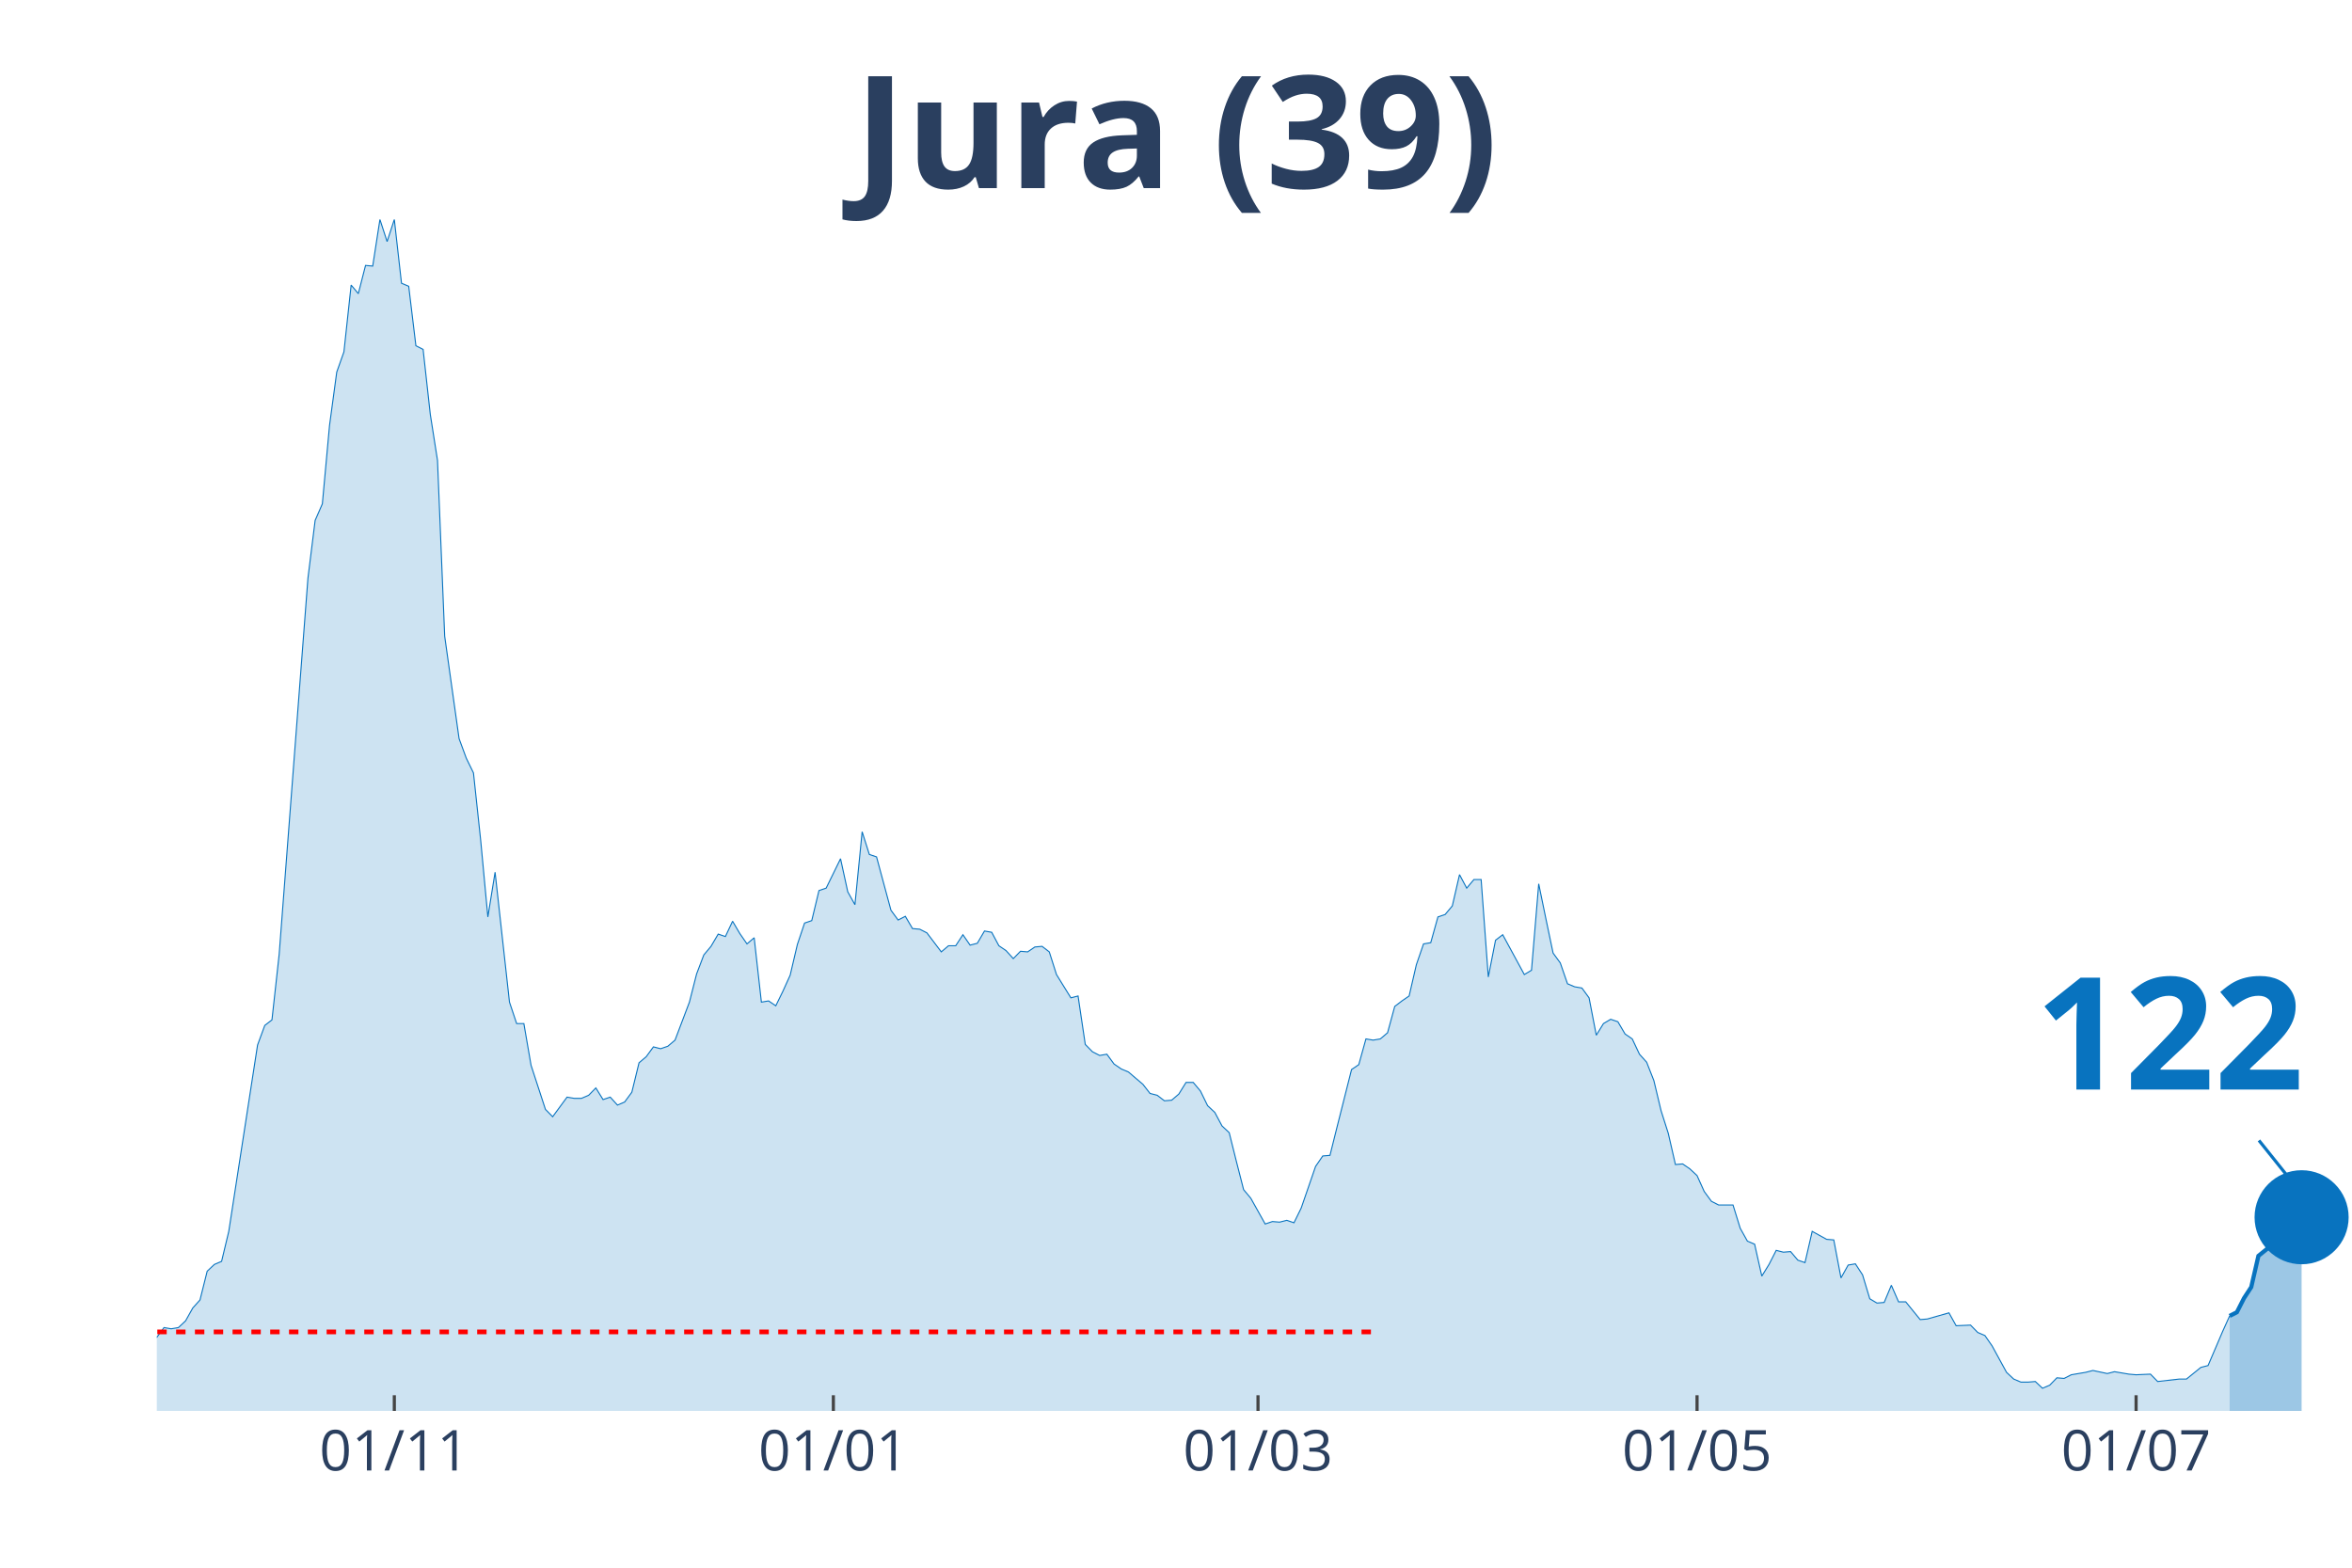
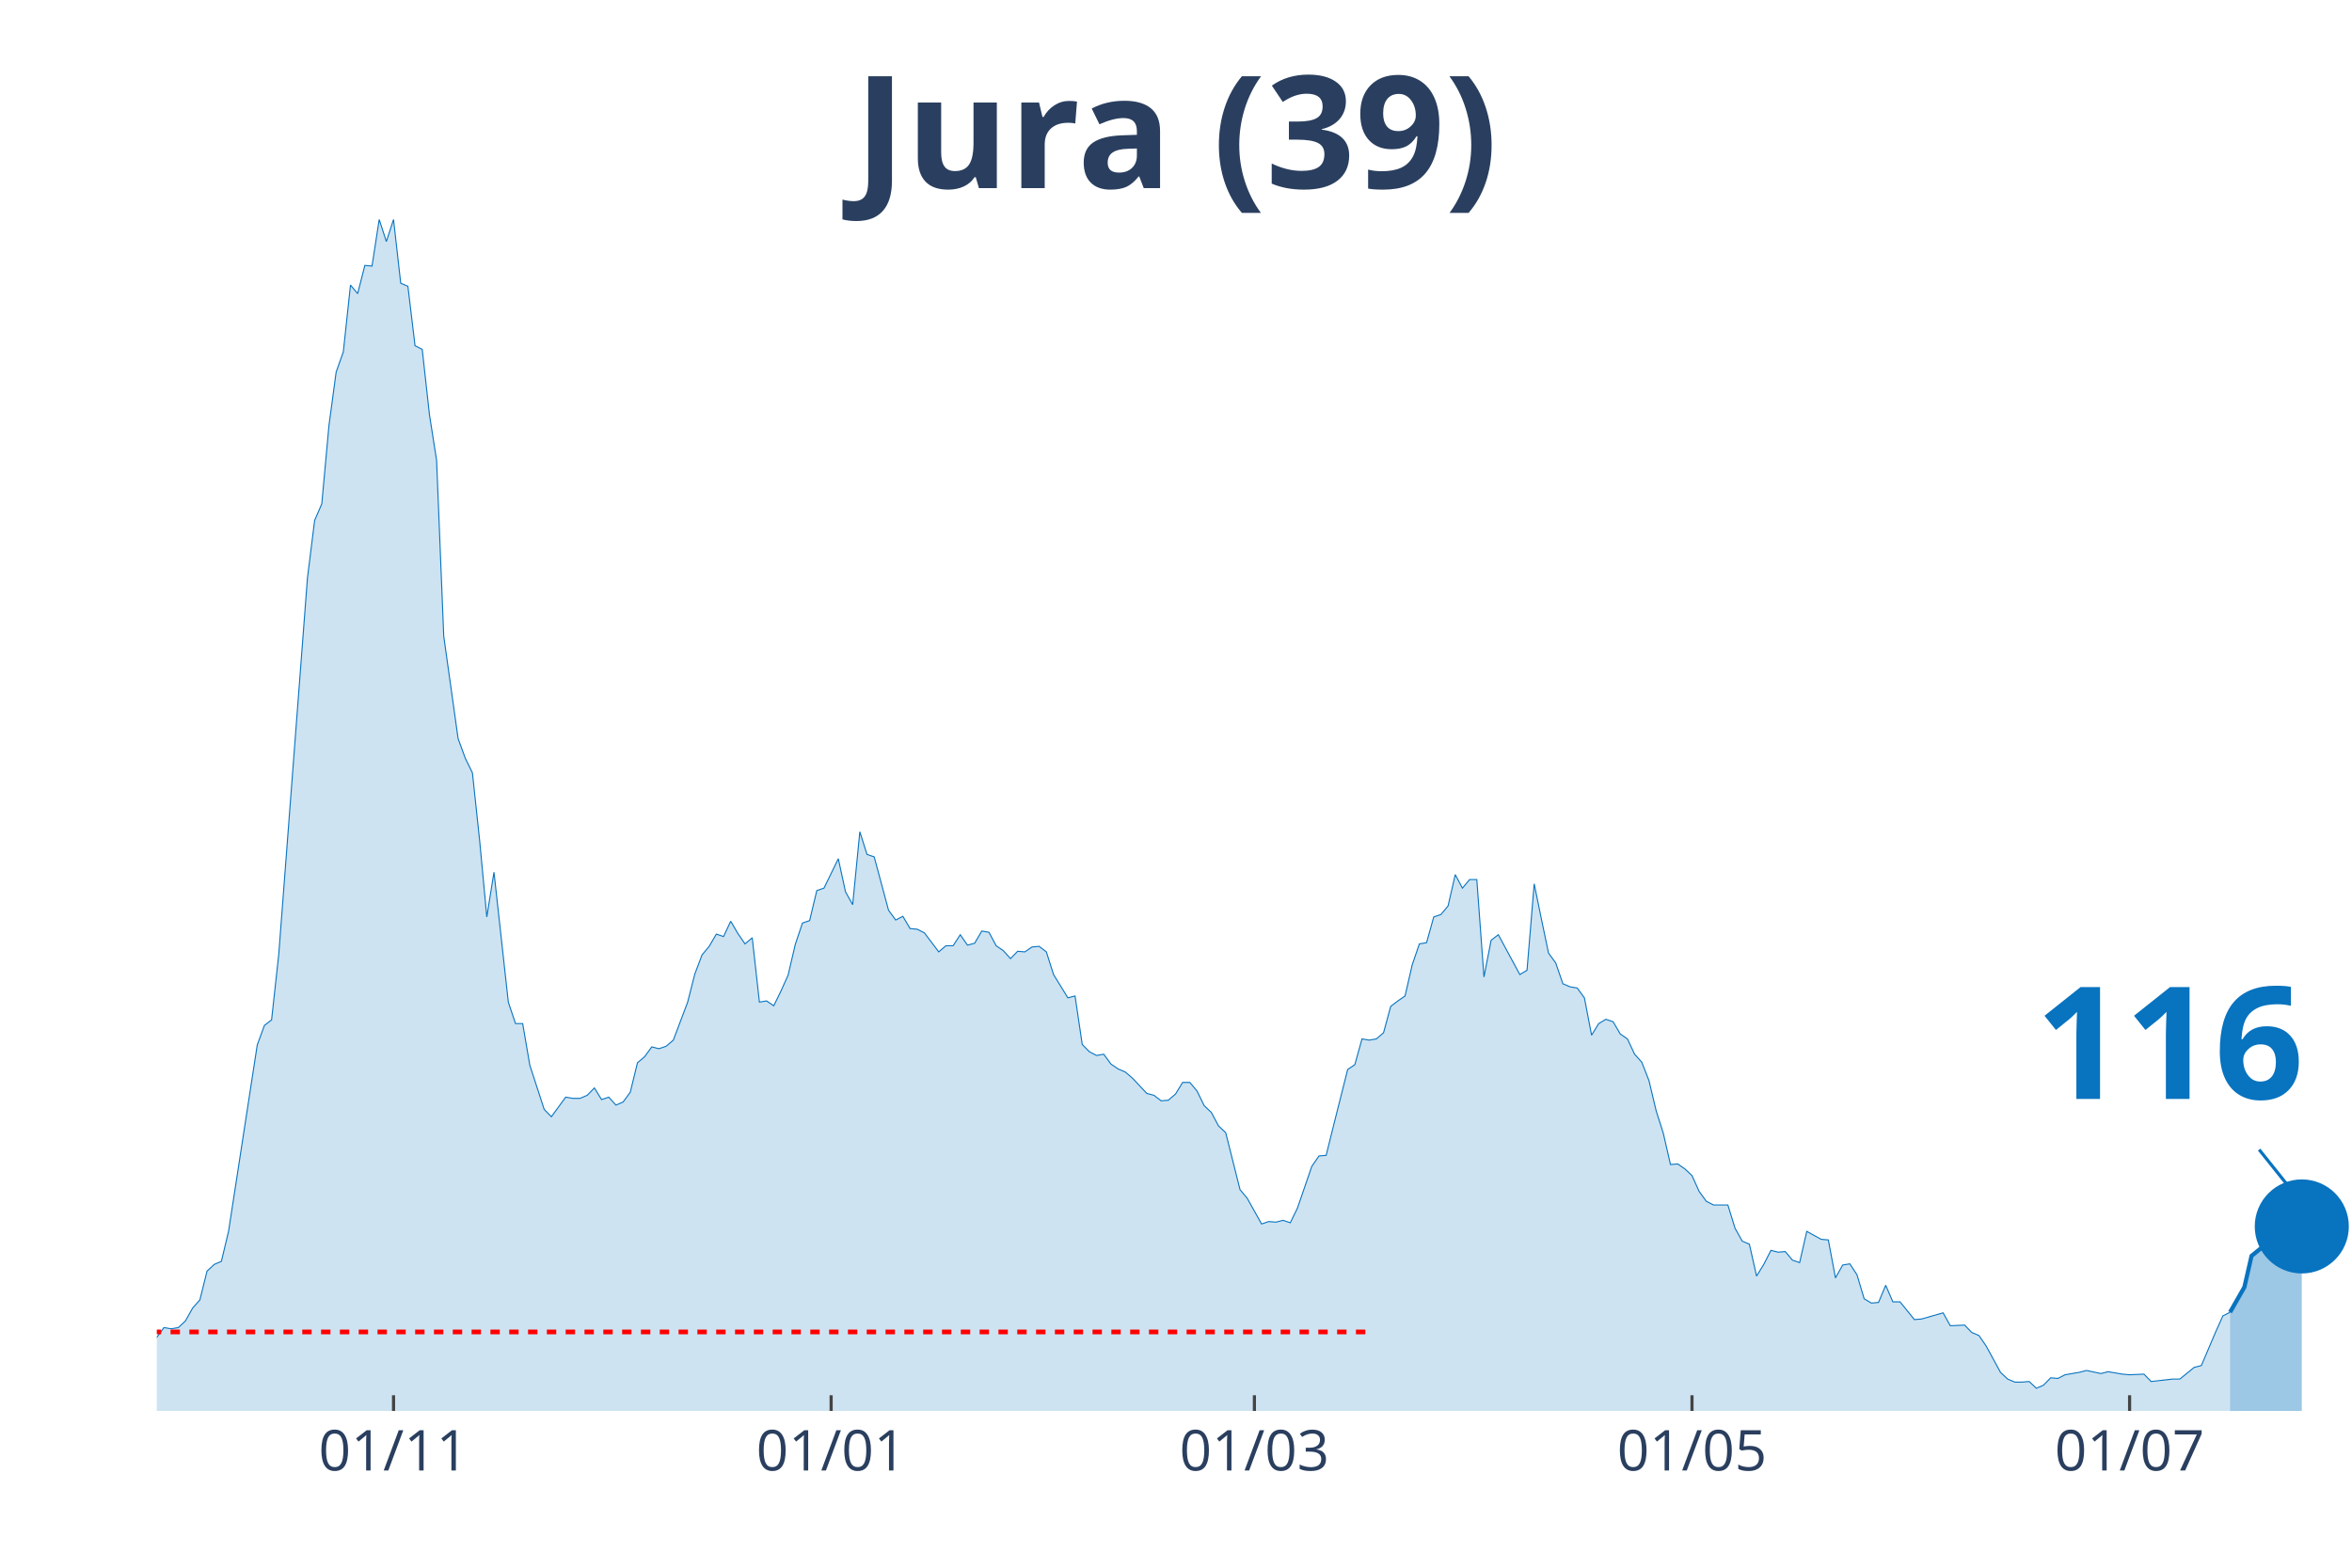
<svg xmlns="http://www.w3.org/2000/svg" class="main-svg" width="1125" height="750" style="" viewBox="0 0 750 500">
  <rect x="0" y="0" width="750" height="500" style="fill: rgb(0, 0, 0); fill-opacity: 0;" />
-   <defs id="defs-23a63a">
+   <defs id="defs-f72837">
    <g class="clips">
-       <clipPath id="clip23a63axyplot" class="plotclip">
+       <clipPath id="clipf72837xyplot" class="plotclip">
        <rect width="700" height="380" />
      </clipPath>
-       <clipPath class="axesclip" id="clip23a63ax">
+       <clipPath class="axesclip" id="clipf72837x">
        <rect x="50" y="0" width="700" height="500" />
      </clipPath>
-       <clipPath class="axesclip" id="clip23a63ay">
+       <clipPath class="axesclip" id="clipf72837y">
        <rect x="0" y="70" width="750" height="380" />
      </clipPath>
-       <clipPath class="axesclip" id="clip23a63axy">
+       <clipPath class="axesclip" id="clipf72837xy">
        <rect x="50" y="70" width="700" height="380" />
      </clipPath>
    </g>
    <g class="gradients" />
  </defs>
  <g class="bglayer">
    <rect class="bg" x="50" y="70" width="700" height="380" style="fill: rgb(0, 0, 0); fill-opacity: 0; stroke-width: 0;" />
  </g>
  <g class="layer-below">
    <g class="imagelayer" />
    <g class="shapelayer" />
  </g>
  <g class="cartesianlayer">
    <g class="subplot xy">
      <g class="layer-subplot">
        <g class="shapelayer" />
        <g class="imagelayer" />
      </g>
      <g class="gridlayer">
        <g class="x">
-           <path class="xgrid crisp" transform="translate(125.74,0)" d="M0,70v380" style="stroke: rgb(255, 255, 255); stroke-opacity: 1; stroke-width: 1px;" />
-           <path class="xgrid crisp" transform="translate(265.74,0)" d="M0,70v380" style="stroke: rgb(255, 255, 255); stroke-opacity: 1; stroke-width: 1px;" />
-           <path class="xgrid crisp" transform="translate(401.15,0)" d="M0,70v380" style="stroke: rgb(255, 255, 255); stroke-opacity: 1; stroke-width: 1px;" />
-           <path class="xgrid crisp" transform="translate(541.15,0)" d="M0,70v380" style="stroke: rgb(255, 255, 255); stroke-opacity: 1; stroke-width: 1px;" />
-           <path class="xgrid crisp" transform="translate(681.15,0)" d="M0,70v380" style="stroke: rgb(255, 255, 255); stroke-opacity: 1; stroke-width: 1px;" />
+           <path class="xgrid crisp" transform="translate(125.49,0)" d="M0,70v380" style="stroke: rgb(255, 255, 255); stroke-opacity: 1; stroke-width: 1px;" />
+           <path class="xgrid crisp" transform="translate(265.03,0)" d="M0,70v380" style="stroke: rgb(255, 255, 255); stroke-opacity: 1; stroke-width: 1px;" />
+           <path class="xgrid crisp" transform="translate(400,0)" d="M0,70v380" style="stroke: rgb(255, 255, 255); stroke-opacity: 1; stroke-width: 1px;" />
+           <path class="xgrid crisp" transform="translate(539.54,0)" d="M0,70v380" style="stroke: rgb(255, 255, 255); stroke-opacity: 1; stroke-width: 1px;" />
+           <path class="xgrid crisp" transform="translate(679.08,0)" d="M0,70v380" style="stroke: rgb(255, 255, 255); stroke-opacity: 1; stroke-width: 1px;" />
        </g>
        <g class="y" />
      </g>
      <g class="zerolinelayer" />
      <path class="xlines-below" />
      <path class="ylines-below" />
      <g class="overlines-below" />
      <g class="xaxislayer-below" />
      <g class="yaxislayer-below" />
      <g class="overaxes-below" />
-       <g class="plot" transform="translate(50, 70)" clip-path="url('#clip23a63axyplot')">
+       <g class="plot" transform="translate(50, 70)" clip-path="url('#clipf72837xyplot')">
        <g class="scatterlayer mlayer">
-           <g class="trace scatter tracea01545" style="stroke-miterlimit: 2;">
+           <g class="trace scatter trace4abb9b" style="stroke-miterlimit: 2;">
            <g class="fills">
              <g>
-                 <path class="js-fill" d="M660.98,380L-312.13,380L-312.13,378.44L-291.48,378.05L-289.18,379.41L-174.43,377.46L-172.13,376.68L-146.89,377.46L-144.59,378.63L-123.93,377.26L-121.64,377.07L-100.98,374.92L-98.69,373.94L-80.33,371.59L-78.03,371.01L-73.44,370.81L-71.15,368.27L-55.08,368.27L-52.79,367.69L-50.49,367.1L-48.2,367.88L-43.61,365.34L-41.31,363.78L-39.02,364.95L-36.72,363.38L-34.43,361.82L-32.13,361.63L-27.54,364.95L-25.25,363.38L-22.95,360.26L-20.66,359.87L-16.07,356.93L-13.77,355.37L-11.48,355.17L-9.18,355.96L-2.3,358.5L0,356.54L2.3,353.42L4.59,353.81L6.89,353.42L9.18,351.27L11.48,347.16L13.77,344.62L16.07,335.43L18.36,333.28L20.66,332.3L22.95,322.73L32.13,263.3L34.43,257.05L36.72,255.29L39.02,234.37L48.2,114.35L50.49,95.98L52.79,90.7L55.08,65.68L57.38,48.67L59.67,42.22L61.97,20.92L64.26,23.65L66.56,14.66L68.85,14.86L71.15,0L73.44,7.04L75.74,0L78.03,20.33L80.33,21.31L82.62,40.27L84.92,41.44L87.21,62.16L89.51,76.82L91.8,132.92L96.39,165.57L98.69,171.82L100.98,176.51L103.28,198.01L105.57,222.45L107.87,208.18L112.46,249.62L114.75,256.46L117.05,256.46L119.34,269.75L123.93,283.83L126.23,286.17L130.82,279.92L133.11,280.31L135.41,280.31L137.7,279.33L140,276.99L142.3,280.7L144.59,279.92L146.89,282.46L149.18,281.48L151.48,278.35L153.77,268.97L156.07,267.02L158.36,263.89L160.66,264.48L162.95,263.69L165.25,261.74L169.84,249.62L172.13,240.63L174.43,234.57L176.72,231.83L179.02,227.92L181.31,228.7L183.61,223.82L185.9,227.73L188.2,231.05L190.49,229.09L192.79,249.62L195.08,249.23L197.38,250.79L199.67,246.1L201.97,241.02L204.26,231.24L206.56,224.4L208.85,223.62L211.15,214.04L213.44,213.26L218.03,203.88L220.33,214.43L222.62,218.54L224.92,195.28L227.21,202.51L229.51,203.29L234.1,220.3L236.39,223.43L238.69,222.25L240.98,226.16L243.28,226.36L245.57,227.53L250.16,233.59L252.46,231.64L254.75,231.64L257.05,228.12L259.34,231.44L261.64,230.85L263.93,226.94L266.23,227.34L268.52,231.64L270.82,233.2L273.11,235.74L275.41,233.4L277.7,233.59L280,232.03L282.3,231.83L284.59,233.59L286.89,240.82L289.18,244.54L291.48,248.25L293.77,247.66L296.07,263.11L298.36,265.45L300.66,266.63L302.95,266.23L305.25,269.36L307.54,270.93L309.84,271.9L312.13,273.86L314.43,275.81L316.72,278.74L319.02,279.33L321.31,281.09L323.61,280.9L325.9,278.94L328.2,275.23L330.49,275.23L332.79,277.96L335.08,282.65L337.38,284.8L339.67,289.1L341.97,291.26L344.26,300.44L346.56,309.43L348.85,312.17L353.44,320.38L355.74,319.6L358.03,319.79L360.33,319.21L362.62,319.99L364.92,315.3L369.51,302.01L371.8,298.68L374.1,298.49L376.39,289.3L380.98,271.12L383.28,269.56L385.57,261.35L387.87,261.74L390.16,261.35L392.46,259.39L394.75,250.99L397.05,249.23L399.34,247.66L401.64,237.7L403.93,231.05L406.23,230.66L408.52,222.45L410.82,221.67L413.11,218.93L415.41,208.96L417.7,213.26L420,210.52L422.3,210.52L424.59,241.6L426.89,229.88L429.18,228.12L436.07,240.82L438.36,239.45L440.66,211.89L442.95,223.03L445.25,233.98L447.54,237.11L449.84,243.76L452.13,244.73L454.43,245.12L456.72,248.25L459.02,260.17L461.31,256.46L463.61,255.09L465.9,255.87L468.2,259.78L470.49,261.35L472.79,266.23L475.08,268.78L477.38,274.64L479.67,284.22L481.97,291.45L484.26,301.42L486.56,301.22L488.85,302.79L491.15,304.94L493.44,310.02L495.74,313.15L498.03,314.32L502.62,314.32L504.92,321.75L507.21,325.85L509.51,326.83L511.8,337L514.1,333.28L516.39,328.79L518.69,329.37L520.98,329.18L523.28,331.91L525.57,332.7L527.87,322.73L532.46,325.27L534.75,325.46L537.05,337.58L539.34,333.48L541.64,333.09L543.93,336.6L546.23,344.23L548.52,345.6L550.82,345.4L553.11,339.93L555.41,345.21L557.7,345.21L562.3,350.87L564.59,350.68L571.48,348.72L573.77,352.83L578.36,352.63L580.66,354.98L582.95,355.96L585.25,359.28L589.84,367.69L592.13,369.84L594.43,370.81L596.72,370.81L599.02,370.62L601.31,372.77L603.61,371.79L605.9,369.44L608.2,369.64L610.49,368.47L615.08,367.69L617.38,367.1L621.97,368.08L624.26,367.49L628.85,368.27L631.15,368.47L635.74,368.27L638.03,370.62L644.92,369.84L647.21,369.84L651.8,366.12L654.1,365.53L658.69,354.78L660.98,349.7" style="fill: rgb(8, 115, 191); fill-opacity: 0.2; stroke-width: 0;" />
+                 <path class="js-fill" d="M661.11,380L-311.11,380L-311.11,378.44L-290.52,378.05L-288.24,379.41L-173.86,377.46L-171.57,376.68L-146.41,377.46L-144.12,378.63L-123.53,377.26L-121.24,377.07L-100.65,374.92L-98.37,373.94L-80.07,371.59L-77.78,371.01L-73.2,370.81L-70.92,368.27L-54.9,368.27L-52.61,367.69L-50.33,367.1L-48.04,367.88L-43.46,365.34L-41.18,363.78L-38.89,364.95L-36.6,363.38L-34.31,361.82L-32.03,361.63L-27.45,364.95L-25.16,363.38L-22.88,360.26L-20.59,359.87L-16.01,356.93L-13.73,355.37L-11.44,355.17L-9.15,355.96L-2.29,358.5L0,356.54L2.29,353.42L4.58,353.81L6.86,353.42L9.15,351.27L11.44,347.16L13.73,344.62L16.01,335.43L18.3,333.28L20.59,332.3L22.88,322.73L32.03,263.3L34.31,257.05L36.6,255.29L38.89,234.37L48.04,114.35L50.33,95.98L52.61,90.7L54.9,65.68L57.19,48.67L59.48,42.22L61.76,20.92L64.05,23.65L66.34,14.66L68.63,14.86L70.92,0L73.2,7.04L75.49,0L77.78,20.33L80.07,21.31L82.35,40.27L84.64,41.44L86.93,62.16L89.22,76.82L91.5,132.92L96.08,165.57L98.37,171.82L100.65,176.51L102.94,198.01L105.23,222.45L107.52,208.18L112.09,249.62L114.38,256.46L116.67,256.46L118.95,269.75L123.53,283.83L125.82,286.17L130.39,279.92L132.68,280.31L134.97,280.31L137.25,279.33L139.54,276.99L141.83,280.7L144.12,279.92L146.41,282.46L148.69,281.48L150.98,278.35L153.27,268.97L155.56,267.02L157.84,263.89L160.13,264.48L162.42,263.69L164.71,261.74L169.28,249.62L171.57,240.63L173.86,234.57L176.14,231.83L178.43,227.92L180.72,228.7L183.01,223.82L185.29,227.73L187.58,231.05L189.87,229.09L192.16,249.62L194.44,249.23L196.73,250.79L199.02,246.1L201.31,241.02L203.59,231.24L205.88,224.4L208.17,223.62L210.46,214.04L212.75,213.26L217.32,203.88L219.61,214.43L221.9,218.54L224.18,195.28L226.47,202.51L228.76,203.29L233.33,220.3L235.62,223.43L237.91,222.25L240.2,226.16L242.48,226.36L244.77,227.53L249.35,233.59L251.63,231.64L253.92,231.64L256.21,228.12L258.5,231.44L260.78,230.85L263.07,226.94L265.36,227.34L267.65,231.64L269.93,233.2L272.22,235.74L274.51,233.4L276.8,233.59L279.08,232.03L281.37,231.83L283.66,233.59L285.95,240.82L288.24,244.54L290.52,248.25L292.81,247.66L295.1,263.11L297.39,265.45L299.67,266.63L301.96,266.23L304.25,269.36L306.54,270.93L308.82,271.9L311.11,273.86L315.69,278.74L317.97,279.33L320.26,281.09L322.55,280.9L324.84,278.94L327.12,275.23L329.41,275.23L331.7,277.96L333.99,282.65L336.27,284.8L338.56,289.1L340.85,291.26L345.42,309.43L347.71,312.17L352.29,320.38L354.58,319.6L356.86,319.79L359.15,319.21L361.44,319.99L363.73,315.3L368.3,302.01L370.59,298.68L372.88,298.49L375.16,289.3L379.74,271.12L382.03,269.56L384.31,261.35L386.6,261.74L388.89,261.35L391.18,259.39L393.46,250.99L395.75,249.23L398.04,247.66L400.33,237.7L402.61,231.05L404.9,230.66L407.19,222.45L409.48,221.67L411.76,218.93L414.05,208.96L416.34,213.26L418.63,210.52L420.92,210.52L423.2,241.6L425.49,229.88L427.78,228.12L434.64,240.82L436.93,239.45L439.22,211.89L441.5,223.03L443.79,233.98L446.08,237.11L448.37,243.76L450.65,244.73L452.94,245.12L455.23,248.25L457.52,260.17L459.8,256.46L462.09,255.09L464.38,255.87L466.67,259.78L468.95,261.35L471.24,266.23L473.53,268.78L475.82,274.64L478.1,284.22L480.39,291.45L482.68,301.42L484.97,301.22L487.25,302.79L489.54,304.94L491.83,310.02L494.12,313.15L496.41,314.32L500.98,314.32L503.27,321.75L505.56,325.85L507.84,326.83L510.13,337L512.42,333.28L514.71,328.79L516.99,329.37L519.28,329.18L521.57,331.91L523.86,332.7L526.14,322.73L530.72,325.27L533.01,325.46L535.29,337.58L537.58,333.48L539.87,333.09L542.16,336.6L544.44,344.23L546.73,345.6L549.02,345.4L551.31,339.93L553.59,345.21L555.88,345.21L560.46,350.87L562.75,350.68L569.61,348.72L571.9,352.83L576.47,352.63L578.76,354.98L581.05,355.96L583.33,359.28L587.91,367.69L590.2,369.84L592.48,370.81L594.77,370.81L597.06,370.62L599.35,372.77L601.63,371.79L603.92,369.44L606.21,369.64L608.5,368.47L613.07,367.69L615.36,367.1L619.93,368.08L622.22,367.49L626.8,368.27L629.08,368.47L633.66,368.27L635.95,370.62L642.81,369.84L645.1,369.84L649.67,366.12L651.96,365.53L656.54,354.78L658.82,349.7L661.11,348.53" style="fill: rgb(8, 115, 191); fill-opacity: 0.2; stroke-width: 0;" />
              </g>
            </g>
            <g class="errorbars" />
            <g class="lines">
-               <path class="js-line" d="M-312.13,378.44L-291.48,378.05L-289.18,379.41L-174.43,377.46L-172.13,376.68L-146.89,377.46L-144.59,378.63L-123.93,377.26L-121.64,377.07L-100.98,374.92L-98.69,373.94L-80.33,371.59L-78.03,371.01L-73.44,370.81L-71.15,368.27L-55.08,368.27L-52.79,367.69L-50.49,367.1L-48.2,367.88L-43.61,365.34L-41.31,363.78L-39.02,364.95L-36.72,363.38L-34.43,361.82L-32.13,361.63L-27.54,364.95L-25.25,363.38L-22.95,360.26L-20.66,359.87L-16.07,356.93L-13.77,355.37L-11.48,355.17L-9.18,355.96L-2.3,358.5L0,356.54L2.3,353.42L4.59,353.81L6.89,353.42L9.18,351.27L11.48,347.16L13.77,344.62L16.07,335.43L18.36,333.28L20.66,332.3L22.95,322.73L32.13,263.3L34.43,257.05L36.72,255.29L39.02,234.37L48.2,114.35L50.49,95.98L52.79,90.7L55.08,65.68L57.38,48.67L59.67,42.22L61.97,20.92L64.26,23.65L66.56,14.66L68.85,14.86L71.15,0L73.44,7.04L75.74,0L78.03,20.33L80.33,21.31L82.62,40.27L84.92,41.44L87.21,62.16L89.51,76.82L91.8,132.92L96.39,165.57L98.69,171.82L100.98,176.51L103.28,198.01L105.57,222.45L107.87,208.18L112.46,249.62L114.75,256.46L117.05,256.46L119.34,269.75L123.93,283.83L126.23,286.17L130.82,279.92L133.11,280.31L135.41,280.31L137.7,279.33L140,276.99L142.3,280.7L144.59,279.92L146.89,282.46L149.18,281.48L151.48,278.35L153.77,268.97L156.07,267.02L158.36,263.89L160.66,264.48L162.95,263.69L165.25,261.74L169.84,249.62L172.13,240.63L174.43,234.57L176.72,231.83L179.02,227.92L181.31,228.7L183.61,223.82L185.9,227.73L188.2,231.05L190.49,229.09L192.79,249.62L195.08,249.23L197.38,250.79L199.67,246.1L201.97,241.02L204.26,231.24L206.56,224.4L208.85,223.62L211.15,214.04L213.44,213.26L218.03,203.88L220.33,214.43L222.62,218.54L224.92,195.28L227.21,202.51L229.51,203.29L234.1,220.3L236.39,223.43L238.69,222.25L240.98,226.16L243.28,226.36L245.57,227.53L250.16,233.59L252.46,231.64L254.75,231.64L257.05,228.12L259.34,231.44L261.64,230.85L263.93,226.94L266.23,227.34L268.52,231.64L270.82,233.2L273.11,235.74L275.41,233.4L277.7,233.59L280,232.03L282.3,231.83L284.59,233.59L286.89,240.82L289.18,244.54L291.48,248.25L293.77,247.66L296.07,263.11L298.36,265.45L300.66,266.63L302.95,266.23L305.25,269.36L307.54,270.93L309.84,271.9L312.13,273.86L314.43,275.81L316.72,278.74L319.02,279.33L321.31,281.09L323.61,280.9L325.9,278.94L328.2,275.23L330.49,275.23L332.79,277.96L335.08,282.65L337.38,284.8L339.67,289.1L341.97,291.26L344.26,300.44L346.56,309.43L348.85,312.17L353.44,320.38L355.74,319.6L358.03,319.79L360.33,319.21L362.62,319.99L364.92,315.3L369.51,302.01L371.8,298.68L374.1,298.49L376.39,289.3L380.98,271.12L383.28,269.56L385.57,261.35L387.87,261.74L390.16,261.35L392.46,259.39L394.75,250.99L397.05,249.23L399.34,247.66L401.64,237.7L403.93,231.05L406.23,230.66L408.52,222.45L410.82,221.67L413.11,218.93L415.41,208.96L417.7,213.26L420,210.52L422.3,210.52L424.59,241.6L426.89,229.88L429.18,228.12L436.07,240.82L438.36,239.45L440.66,211.89L442.95,223.03L445.25,233.98L447.54,237.11L449.84,243.76L452.13,244.73L454.43,245.12L456.72,248.25L459.02,260.17L461.31,256.46L463.61,255.09L465.9,255.87L468.2,259.78L470.49,261.35L472.79,266.23L475.08,268.78L477.38,274.64L479.67,284.22L481.97,291.45L484.26,301.42L486.56,301.22L488.85,302.79L491.15,304.94L493.44,310.02L495.74,313.15L498.03,314.32L502.62,314.32L504.92,321.75L507.21,325.85L509.51,326.83L511.8,337L514.1,333.28L516.39,328.79L518.69,329.37L520.98,329.18L523.28,331.91L525.57,332.7L527.87,322.73L532.46,325.27L534.75,325.46L537.05,337.58L539.34,333.48L541.64,333.09L543.93,336.6L546.23,344.23L548.52,345.6L550.82,345.4L553.11,339.93L555.41,345.21L557.7,345.21L562.3,350.87L564.59,350.68L571.48,348.72L573.77,352.83L578.36,352.63L580.66,354.98L582.95,355.96L585.25,359.28L589.84,367.69L592.13,369.84L594.43,370.81L596.72,370.81L599.02,370.62L601.31,372.77L603.61,371.79L605.9,369.44L608.2,369.64L610.49,368.47L615.08,367.69L617.38,367.1L621.97,368.08L624.26,367.49L628.85,368.27L631.15,368.47L635.74,368.27L638.03,370.62L644.92,369.84L647.21,369.84L651.8,366.12L654.1,365.53L658.69,354.78L660.98,349.7" style="vector-effect: non-scaling-stroke; fill: none; stroke: rgb(8, 115, 191); stroke-opacity: 1; stroke-width: 0.5px; opacity: 1;" />
+               <path class="js-line" d="M-311.11,378.44L-290.52,378.05L-288.24,379.41L-173.86,377.46L-171.57,376.68L-146.41,377.46L-144.12,378.63L-123.53,377.26L-121.24,377.07L-100.65,374.92L-98.37,373.94L-80.07,371.59L-77.78,371.01L-73.2,370.81L-70.92,368.27L-54.9,368.27L-52.61,367.69L-50.33,367.1L-48.04,367.88L-43.46,365.34L-41.18,363.78L-38.89,364.95L-36.6,363.38L-34.31,361.82L-32.03,361.63L-27.45,364.95L-25.16,363.38L-22.88,360.26L-20.59,359.87L-16.01,356.93L-13.73,355.37L-11.44,355.17L-9.15,355.96L-2.29,358.5L0,356.54L2.29,353.42L4.58,353.81L6.86,353.42L9.15,351.27L11.44,347.16L13.73,344.62L16.01,335.43L18.3,333.28L20.59,332.3L22.88,322.73L32.03,263.3L34.31,257.05L36.6,255.29L38.89,234.37L48.04,114.35L50.33,95.98L52.61,90.7L54.9,65.68L57.19,48.67L59.48,42.22L61.76,20.92L64.05,23.65L66.34,14.66L68.63,14.86L70.92,0L73.2,7.04L75.49,0L77.78,20.33L80.07,21.31L82.35,40.27L84.64,41.44L86.93,62.16L89.22,76.82L91.5,132.92L96.08,165.57L98.37,171.82L100.65,176.51L102.94,198.01L105.23,222.45L107.52,208.18L112.09,249.62L114.38,256.46L116.67,256.46L118.95,269.75L123.53,283.83L125.82,286.17L130.39,279.92L132.68,280.31L134.97,280.31L137.25,279.33L139.54,276.99L141.83,280.7L144.12,279.92L146.41,282.46L148.69,281.48L150.98,278.35L153.27,268.97L155.56,267.02L157.84,263.89L160.13,264.48L162.42,263.69L164.71,261.74L169.28,249.62L171.57,240.63L173.86,234.57L176.14,231.83L178.43,227.92L180.72,228.7L183.01,223.82L185.29,227.73L187.58,231.05L189.87,229.09L192.16,249.62L194.44,249.23L196.73,250.79L199.02,246.1L201.31,241.02L203.59,231.24L205.88,224.4L208.17,223.62L210.46,214.04L212.75,213.26L217.32,203.88L219.61,214.43L221.9,218.54L224.18,195.28L226.47,202.51L228.76,203.29L233.33,220.3L235.62,223.43L237.91,222.25L240.2,226.16L242.48,226.36L244.77,227.53L249.35,233.59L251.63,231.64L253.92,231.64L256.21,228.12L258.5,231.44L260.78,230.85L263.07,226.94L265.36,227.34L267.65,231.64L269.93,233.2L272.22,235.74L274.51,233.4L276.8,233.59L279.08,232.03L281.37,231.83L283.66,233.59L285.95,240.82L288.24,244.54L290.52,248.25L292.81,247.66L295.1,263.11L297.39,265.45L299.67,266.63L301.96,266.23L304.25,269.36L306.54,270.93L308.82,271.9L311.11,273.86L315.69,278.74L317.97,279.33L320.26,281.09L322.55,280.9L324.84,278.94L327.12,275.23L329.41,275.23L331.7,277.96L333.99,282.65L336.27,284.8L338.56,289.1L340.85,291.26L345.42,309.43L347.71,312.17L352.29,320.38L354.58,319.6L356.86,319.79L359.15,319.21L361.44,319.99L363.73,315.3L368.3,302.01L370.59,298.68L372.88,298.49L375.16,289.3L379.74,271.12L382.03,269.56L384.31,261.35L386.6,261.74L388.89,261.35L391.18,259.39L393.46,250.99L395.75,249.23L398.04,247.66L400.33,237.7L402.61,231.05L404.9,230.66L407.19,222.45L409.48,221.67L411.76,218.93L414.05,208.96L416.34,213.26L418.63,210.52L420.92,210.52L423.2,241.6L425.49,229.88L427.78,228.12L434.64,240.82L436.93,239.45L439.22,211.89L441.5,223.03L443.79,233.98L446.08,237.11L448.37,243.76L450.65,244.73L452.94,245.12L455.23,248.25L457.52,260.17L459.8,256.46L462.09,255.09L464.38,255.87L466.67,259.78L468.95,261.35L471.24,266.23L473.53,268.78L475.82,274.64L478.1,284.22L480.39,291.45L482.68,301.42L484.97,301.22L487.25,302.79L489.54,304.94L491.83,310.02L494.12,313.15L496.41,314.32L500.98,314.32L503.27,321.75L505.56,325.85L507.84,326.83L510.13,337L512.42,333.28L514.71,328.79L516.99,329.37L519.28,329.18L521.57,331.91L523.86,332.7L526.14,322.73L530.72,325.27L533.01,325.46L535.29,337.58L537.58,333.48L539.87,333.09L542.16,336.6L544.44,344.23L546.73,345.6L549.02,345.4L551.31,339.93L553.59,345.21L555.88,345.21L560.46,350.87L562.75,350.68L569.61,348.72L571.9,352.83L576.47,352.63L578.76,354.98L581.05,355.96L583.33,359.28L587.91,367.69L590.2,369.84L592.48,370.81L594.77,370.81L597.06,370.62L599.35,372.77L601.63,371.79L603.92,369.44L606.21,369.64L608.5,368.47L613.07,367.69L615.36,367.1L619.93,368.08L622.22,367.49L626.8,368.27L629.08,368.47L633.66,368.27L635.95,370.62L642.81,369.84L645.1,369.84L649.67,366.12L651.96,365.53L656.54,354.78L658.82,349.7L661.11,348.53" style="vector-effect: non-scaling-stroke; fill: none; stroke: rgb(8, 115, 191); stroke-opacity: 1; stroke-width: 0.5px; opacity: 1;" />
            </g>
            <g class="points" />
            <g class="text" />
          </g>
-           <g class="trace scatter trace39439b" style="stroke-miterlimit: 2;">
+           <g class="trace scatter tracecf7913" style="stroke-miterlimit: 2;">
            <g class="fills">
              <g>
-                 <path class="js-fill" d="M683.93,380L660.98,380L660.98,349.7L663.28,348.53L665.57,344.03L667.87,340.51L670.16,330.55L674.75,326.83L677.05,327.22L679.34,326.64L681.64,321.16L683.93,318.23" style="fill: rgb(8, 115, 191); fill-opacity: 0.4; stroke-width: 0;" />
+                 <path class="js-fill" d="M683.99,380L661.11,380L661.11,348.53L665.69,340.51L667.97,330.55L672.55,326.83L674.84,327.22L677.12,326.64L679.41,321.16L681.7,318.23L683.99,321.16" style="fill: rgb(8, 115, 191); fill-opacity: 0.4; stroke-width: 0;" />
              </g>
            </g>
            <g class="errorbars" />
            <g class="lines">
-               <path class="js-line" d="M660.98,349.7L663.28,348.53L665.57,344.03L667.87,340.51L670.16,330.55L674.75,326.83L677.05,327.22L679.34,326.64L681.64,321.16L683.93,318.23" style="vector-effect: non-scaling-stroke; fill: none; stroke: rgb(8, 115, 191); stroke-opacity: 1; stroke-width: 2px; opacity: 1;" />
+               <path class="js-line" d="M661.11,348.53L665.69,340.51L667.97,330.55L672.55,326.83L674.84,327.22L677.12,326.64L679.41,321.16L681.7,318.23L683.99,321.16" style="vector-effect: non-scaling-stroke; fill: none; stroke: rgb(8, 115, 191); stroke-opacity: 1; stroke-width: 2px; opacity: 1;" />
            </g>
            <g class="points" />
            <g class="text" />
          </g>
-           <g class="trace scatter traceef517e" style="stroke-miterlimit: 2; opacity: 1;">
+           <g class="trace scatter trace42a9dd" style="stroke-miterlimit: 2; opacity: 1;">
            <g class="fills" />
            <g class="errorbars" />
            <g class="lines" />
            <g class="points">
-               <path class="point" transform="translate(683.93,318.23)" d="M15,0A15,15 0 1,1 0,-15A15,15 0 0,1 15,0Z" style="opacity: 1; stroke-width: 0px; fill: rgb(8, 115, 191); fill-opacity: 1;" />
+               <path class="point" transform="translate(683.99,321.16)" d="M15,0A15,15 0 1,1 0,-15A15,15 0 0,1 15,0Z" style="opacity: 1; stroke-width: 0px; fill: rgb(8, 115, 191); fill-opacity: 1;" />
            </g>
            <g class="text" />
          </g>
        </g>
      </g>
      <g class="overplot" />
      <path class="xlines-above crisp" style="fill: none; stroke-width: 1px; stroke: rgb(0, 0, 0); stroke-opacity: 0;" d="" />
      <path class="ylines-above crisp" style="fill: none;" d="M0,0" />
      <g class="overlines-above" />
      <g class="xaxislayer-above">
-         <path class="xtick ticks crisp" d="M0,450v-5" transform="translate(125.74,0)" style="stroke: rgb(68, 68, 68); stroke-opacity: 1; stroke-width: 1px;" />
-         <path class="xtick ticks crisp" d="M0,450v-5" transform="translate(265.74,0)" style="stroke: rgb(68, 68, 68); stroke-opacity: 1; stroke-width: 1px;" />
-         <path class="xtick ticks crisp" d="M0,450v-5" transform="translate(401.15,0)" style="stroke: rgb(68, 68, 68); stroke-opacity: 1; stroke-width: 1px;" />
-         <path class="xtick ticks crisp" d="M0,450v-5" transform="translate(541.15,0)" style="stroke: rgb(68, 68, 68); stroke-opacity: 1; stroke-width: 1px;" />
-         <path class="xtick ticks crisp" d="M0,450v-5" transform="translate(681.15,0)" style="stroke: rgb(68, 68, 68); stroke-opacity: 1; stroke-width: 1px;" />
+         <path class="xtick ticks crisp" d="M0,450v-5" transform="translate(125.49,0)" style="stroke: rgb(68, 68, 68); stroke-opacity: 1; stroke-width: 1px;" />
+         <path class="xtick ticks crisp" d="M0,450v-5" transform="translate(265.03,0)" style="stroke: rgb(68, 68, 68); stroke-opacity: 1; stroke-width: 1px;" />
+         <path class="xtick ticks crisp" d="M0,450v-5" transform="translate(400,0)" style="stroke: rgb(68, 68, 68); stroke-opacity: 1; stroke-width: 1px;" />
+         <path class="xtick ticks crisp" d="M0,450v-5" transform="translate(539.54,0)" style="stroke: rgb(68, 68, 68); stroke-opacity: 1; stroke-width: 1px;" />
+         <path class="xtick ticks crisp" d="M0,450v-5" transform="translate(679.08,0)" style="stroke: rgb(68, 68, 68); stroke-opacity: 1; stroke-width: 1px;" />
        <g class="xtick">
-           <text text-anchor="middle" x="0" y="469" transform="translate(125.74,0)" style="font-family: 'Open Sans', verdana, arial, sans-serif; font-size: 18px; fill: rgb(42, 63, 95); fill-opacity: 1; white-space: pre;">01/11</text>
+           <text text-anchor="middle" x="0" y="469" transform="translate(125.49,0)" style="font-family: 'Open Sans', verdana, arial, sans-serif; font-size: 18px; fill: rgb(42, 63, 95); fill-opacity: 1; white-space: pre;">01/11</text>
        </g>
        <g class="xtick">
-           <text text-anchor="middle" x="0" y="469" transform="translate(265.74,0)" style="font-family: 'Open Sans', verdana, arial, sans-serif; font-size: 18px; fill: rgb(42, 63, 95); fill-opacity: 1; white-space: pre;">01/01</text>
+           <text text-anchor="middle" x="0" y="469" transform="translate(265.03,0)" style="font-family: 'Open Sans', verdana, arial, sans-serif; font-size: 18px; fill: rgb(42, 63, 95); fill-opacity: 1; white-space: pre;">01/01</text>
        </g>
        <g class="xtick">
-           <text text-anchor="middle" x="0" y="469" transform="translate(401.15,0)" style="font-family: 'Open Sans', verdana, arial, sans-serif; font-size: 18px; fill: rgb(42, 63, 95); fill-opacity: 1; white-space: pre;">01/03</text>
+           <text text-anchor="middle" x="0" y="469" transform="translate(400,0)" style="font-family: 'Open Sans', verdana, arial, sans-serif; font-size: 18px; fill: rgb(42, 63, 95); fill-opacity: 1; white-space: pre;">01/03</text>
        </g>
        <g class="xtick">
-           <text text-anchor="middle" x="0" y="469" transform="translate(541.15,0)" style="font-family: 'Open Sans', verdana, arial, sans-serif; font-size: 18px; fill: rgb(42, 63, 95); fill-opacity: 1; white-space: pre;">01/05</text>
+           <text text-anchor="middle" x="0" y="469" transform="translate(539.54,0)" style="font-family: 'Open Sans', verdana, arial, sans-serif; font-size: 18px; fill: rgb(42, 63, 95); fill-opacity: 1; white-space: pre;">01/05</text>
        </g>
        <g class="xtick">
-           <text text-anchor="middle" x="0" y="469" transform="translate(681.15,0)" style="font-family: 'Open Sans', verdana, arial, sans-serif; font-size: 18px; fill: rgb(42, 63, 95); fill-opacity: 1; white-space: pre;">01/07</text>
+           <text text-anchor="middle" x="0" y="469" transform="translate(679.08,0)" style="font-family: 'Open Sans', verdana, arial, sans-serif; font-size: 18px; fill: rgb(42, 63, 95); fill-opacity: 1; white-space: pre;">01/07</text>
        </g>
      </g>
      <g class="yaxislayer-above" />
      <g class="overaxes-above" />
    </g>
  </g>
  <g class="polarlayer" />
  <g class="ternarylayer" />
  <g class="geolayer" />
  <g class="funnelarealayer" />
  <g class="pielayer" />
  <g class="treemaplayer" />
  <g class="sunburstlayer" />
  <g class="glimages" />
-   <defs id="topdefs-23a63a">
+   <defs id="topdefs-f72837">
    <g class="clips" />
  </defs>
  <g class="layer-above">
    <g class="imagelayer" />
    <g class="shapelayer">
-       <path data-index="0" fill-rule="evenodd" d="M-1239.84,424.8L437.87,424.8" clip-path="url('#clip23a63axy')" style="opacity: 1; stroke: rgb(255, 0, 0); stroke-opacity: 1; fill: rgb(0, 0, 0); fill-opacity: 0; stroke-dasharray: 3px, 3px; stroke-width: 1.5px;" />
+       <path data-index="0" fill-rule="evenodd" d="M-1235.62,424.8L436.6,424.8" clip-path="url('#clipf72837xy')" style="opacity: 1; stroke: rgb(255, 0, 0); stroke-opacity: 1; fill: rgb(0, 0, 0); fill-opacity: 0; stroke-dasharray: 3px, 3px; stroke-width: 1.5px;" />
    </g>
  </g>
  <g class="infolayer">
    <g class="g-gtitle">
      <text class="gtitle" x="375" y="25" text-anchor="middle" dy="0.7em" style="font-family: 'Open Sans', verdana, arial, sans-serif; font-size: 50px; fill: rgb(42, 63, 95); opacity: 1; font-weight: normal; white-space: pre;">
        <tspan style="font-weight:bold">Jura (39)</tspan>
      </text>
    </g>
    <g class="g-xtitle" />
    <g class="annotation" data-index="0" style="opacity: 1;">
-       <g class="annotation-text-g" transform="rotate(0,691.93,328.23)">
-         <g class="cursor-pointer" transform="translate(634, 292)">
+       <g class="annotation-text-g" transform="rotate(0,691.99,331.16)">
+         <g class="cursor-pointer" transform="translate(634, 295)">
          <rect class="bg" x="0.5" y="0.5" width="115" height="71" style="stroke-width: 1px; stroke: rgb(0, 0, 0); stroke-opacity: 0; fill: rgb(255, 255, 255); fill-opacity: 0.6;" />
          <text class="annotation-text" text-anchor="middle" x="57.812" y="55.5" style="font-family: 'Open Sans', verdana, arial, sans-serif; font-size: 50px; fill: rgb(8, 115, 191); fill-opacity: 1; white-space: pre;">
-             <tspan style="font-weight:bold">122 </tspan>
+             <tspan style="font-weight:bold">116 </tspan>
          </text>
        </g>
      </g>
      <g class="annotation-arrow-g" style="opacity: 1;">
-         <path d="M720.33,363.73L731.93,378.23" style="stroke-width: 1px; stroke: rgb(8, 115, 191); stroke-opacity: 1; stroke-dasharray: 0px, 0px, 18.569px, 18.569px;" />
+         <path d="M720.39,366.66L731.99,381.16" style="stroke-width: 1px; stroke: rgb(8, 115, 191); stroke-opacity: 1; stroke-dasharray: 0px, 0px, 18.569px, 18.569px;" />
      </g>
    </g>
  </g>
</svg>
